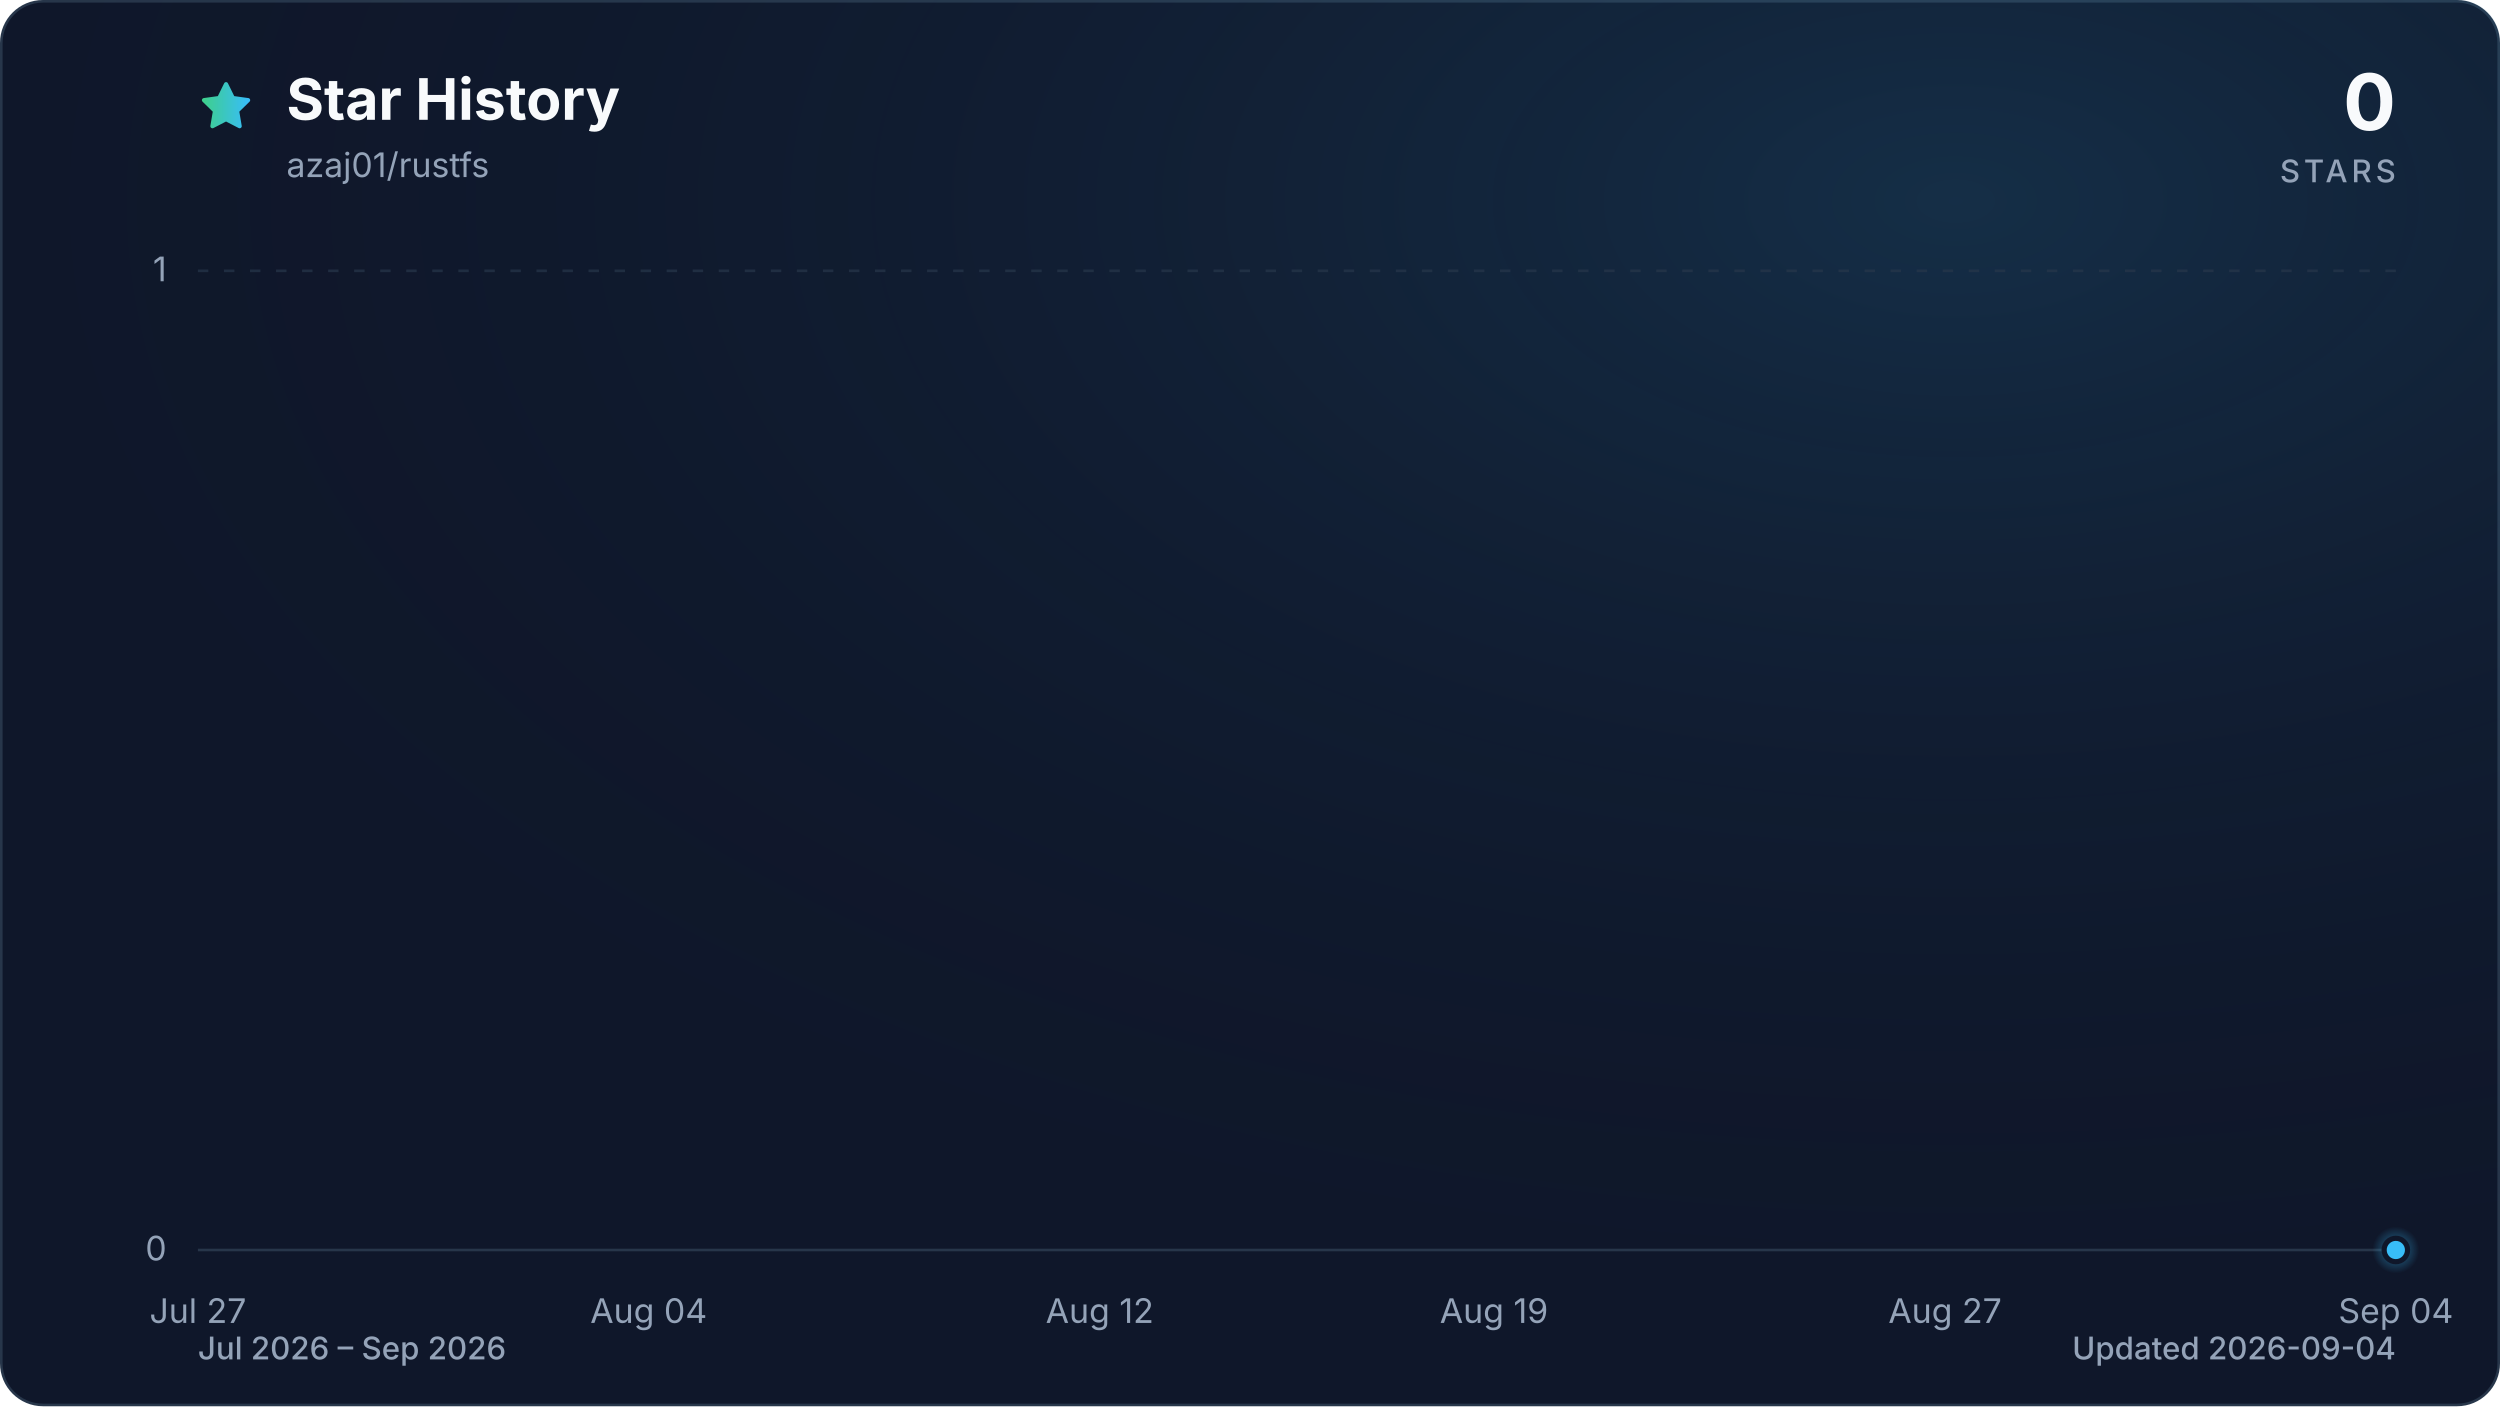
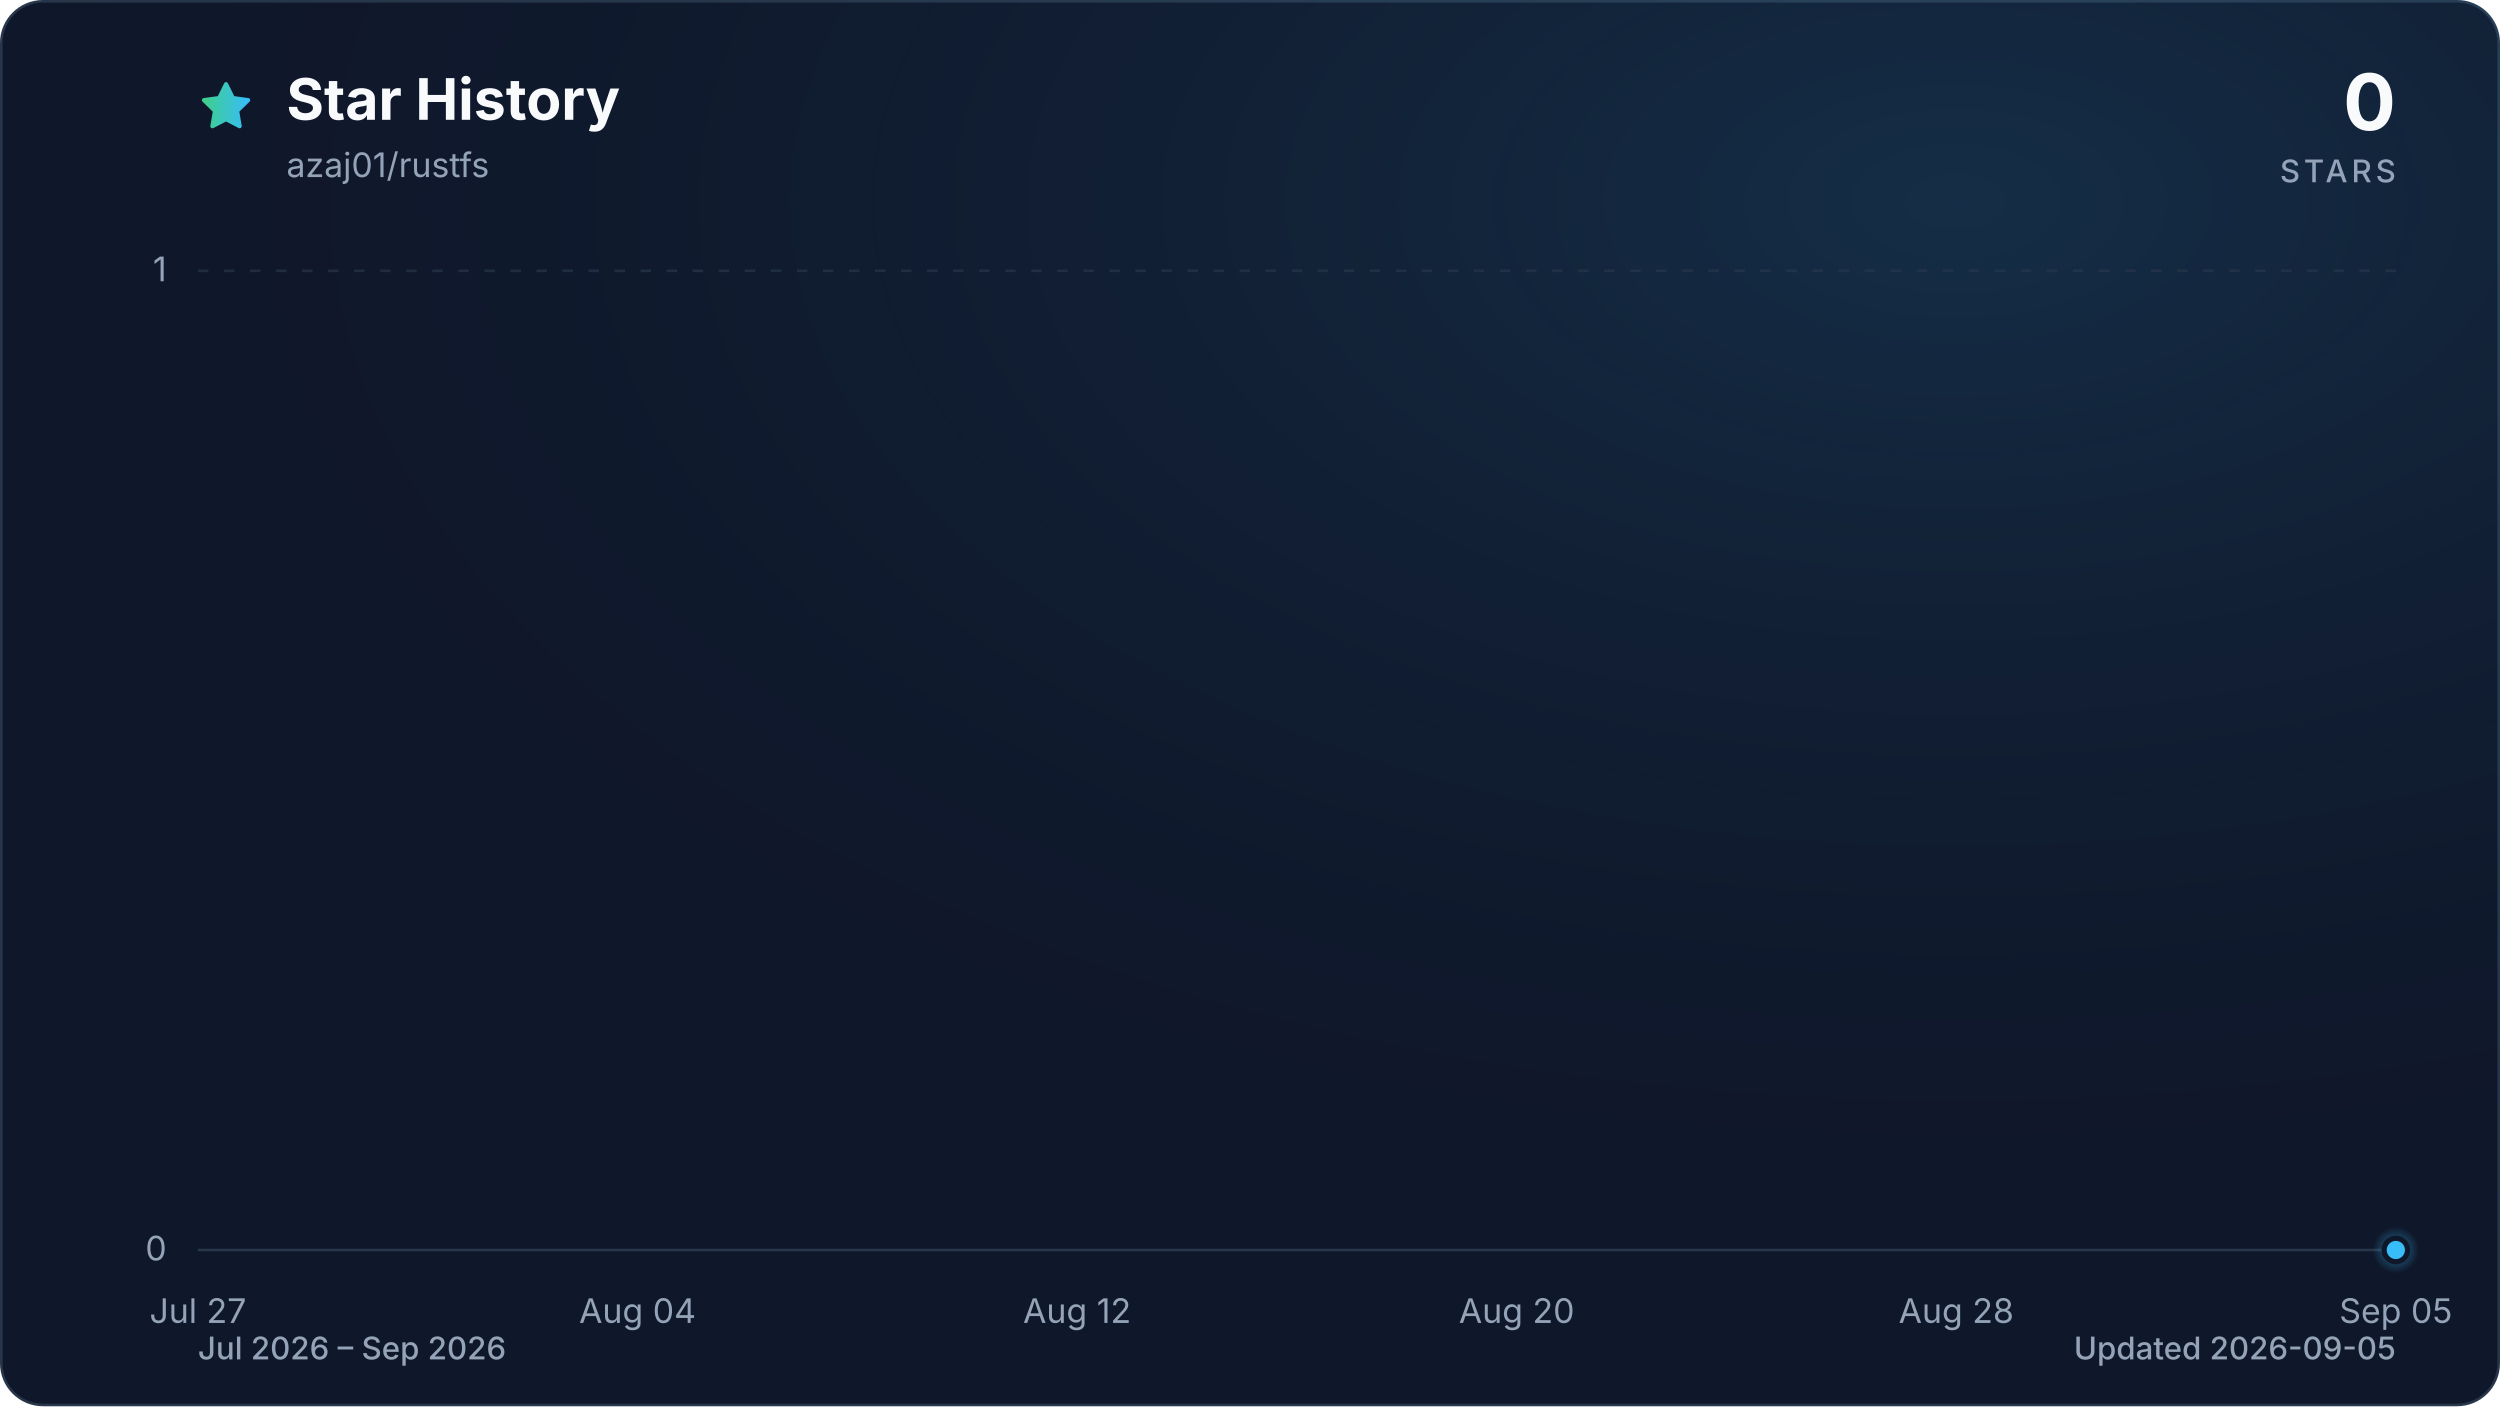
<svg xmlns="http://www.w3.org/2000/svg" viewBox="0 0 960 540" role="img" aria-labelledby="title description" data-style="gradient" data-variant="glow" data-animated="true">
  <defs>
    <linearGradient id="trend" x1="0" y1="0" x2="1" y2="0">
      <stop offset="0%" stop-color="#3ecf8e" />
      <stop offset="100%" stop-color="#38bdf8" />
    </linearGradient>
    <linearGradient id="area" x1="0" y1="0" x2="0" y2="1">
      <stop offset="0%" stop-color="#3ecf8e" stop-opacity="0.30" />
      <stop offset="55%" stop-color="#38bdf8" stop-opacity="0.10" />
      <stop offset="100%" stop-color="#38bdf8" stop-opacity="0.01" />
    </linearGradient>
    <radialGradient id="marker-halo" cx="50%" cy="50%" r="50%">
      <stop offset="0%" stop-color="#38bdf8" stop-opacity="0.55" />
      <stop offset="100%" stop-color="#38bdf8" stop-opacity="0" />
    </radialGradient>
    <radialGradient id="surface-glow" cx="78%" cy="14%" r="80%">
      <stop offset="0%" stop-color="#38bdf8" stop-opacity="0.14" />
      <stop offset="100%" stop-color="#0f172a" stop-opacity="0" />
    </radialGradient>
    <filter id="trend-glow" x="-20%" y="-20%" width="140%" height="140%">
      <feGaussianBlur stdDeviation="7" />
    </filter>
  </defs>
  <style>
.trend-enter{transform-box:fill-box;transform-origin:center;animation:trend-enter 520ms cubic-bezier(0.16,1,0.3,1)}
.marker-enter{transform-box:fill-box;transform-origin:center;animation:marker-enter 320ms cubic-bezier(0.16,1,0.3,1) 200ms both}
.marker-pulse{transform-box:fill-box;transform-origin:center;animation:marker-pulse 2.6s ease-out infinite}
@keyframes trend-enter{from{opacity:.35;transform:translateY(10px)}to{opacity:1;transform:translateY(0)}}
@keyframes marker-enter{from{opacity:0;transform:scale(.4)}to{opacity:1;transform:scale(1)}}
@keyframes marker-pulse{0%{opacity:.5;transform:scale(.7)}70%,100%{opacity:0;transform:scale(2.1)}}
@media (prefers-reduced-motion:reduce){.trend-enter,.marker-enter,.marker-pulse{animation:none!important}}
@media (prefers-reduced-motion:reduce){.marker-pulse{opacity:0}}
</style>
  <rect x="0.5" y="0.5" width="959" height="539" fill="#0f172a" stroke="#27364a" stroke-width="1" rx="16" />
  <rect width="960" height="540" fill="url(#surface-glow)" rx="16" />
  <path d="M12 2.6l2.9 5.9 6.5.9-4.7 4.6 1.1 6.5-5.8-3-5.8 3 1.1-6.5-4.7-4.6 6.5-.9L12 2.6Z" transform="translate(76 30) scale(.9)" fill="url(#trend)" stroke="url(#trend)" stroke-width="1.8" stroke-linejoin="round" aria-hidden="true" />
  <text x="110" y="46" fill="#f8fafc" font-family="ui-sans-serif, system-ui, -apple-system, BlinkMacSystemFont, 'Segoe UI', sans-serif" font-size="22" font-weight="700">Star History</text>
  <text x="110" y="68" fill="#94a3b8" font-family="ui-sans-serif, system-ui, -apple-system, BlinkMacSystemFont, 'Segoe UI', sans-serif" font-size="13">azaj01/rustfs</text>
  <text x="920" y="50" fill="#f8fafc" font-family="ui-sans-serif, system-ui, -apple-system, BlinkMacSystemFont, 'Segoe UI', sans-serif" font-size="30" font-weight="700" text-anchor="end">0</text>
  <text x="920" y="70" fill="#94a3b8" font-family="ui-sans-serif, system-ui, -apple-system, BlinkMacSystemFont, 'Segoe UI', sans-serif" font-size="12" font-weight="500" letter-spacing="1.5" text-anchor="end">STARS</text>
  <line x1="76" y1="480.0" x2="920" y2="480.0" stroke="#27364a" stroke-width="1" stroke-dasharray="0" opacity="1" />
  <text x="64" y="484.0" fill="#94a3b8" font-family="ui-sans-serif, system-ui, -apple-system, BlinkMacSystemFont, 'Segoe UI', sans-serif" font-size="13" text-anchor="end">0</text>
  <line x1="76" y1="104.0" x2="920" y2="104.0" stroke="#27364a" stroke-width="1" stroke-dasharray="4 6" opacity="0.7" />
  <text x="64" y="108.0" fill="#94a3b8" font-family="ui-sans-serif, system-ui, -apple-system, BlinkMacSystemFont, 'Segoe UI', sans-serif" font-size="13" text-anchor="end">1</text>
  <text x="76.0" y="508" fill="#94a3b8" font-family="ui-sans-serif, system-ui, -apple-system, BlinkMacSystemFont, 'Segoe UI', sans-serif" font-size="13" text-anchor="middle">Jul 27</text>
-   <text x="249.1" y="508" fill="#94a3b8" font-family="ui-sans-serif, system-ui, -apple-system, BlinkMacSystemFont, 'Segoe UI', sans-serif" font-size="13" text-anchor="middle">Aug 04</text>
-   <text x="422.3" y="508" fill="#94a3b8" font-family="ui-sans-serif, system-ui, -apple-system, BlinkMacSystemFont, 'Segoe UI', sans-serif" font-size="13" text-anchor="middle">Aug 12</text>
-   <text x="573.7" y="508" fill="#94a3b8" font-family="ui-sans-serif, system-ui, -apple-system, BlinkMacSystemFont, 'Segoe UI', sans-serif" font-size="13" text-anchor="middle">Aug 19</text>
-   <text x="746.9" y="508" fill="#94a3b8" font-family="ui-sans-serif, system-ui, -apple-system, BlinkMacSystemFont, 'Segoe UI', sans-serif" font-size="13" text-anchor="middle">Aug 27</text>
-   <text x="920.0" y="508" fill="#94a3b8" font-family="ui-sans-serif, system-ui, -apple-system, BlinkMacSystemFont, 'Segoe UI', sans-serif" font-size="13" text-anchor="middle">Sep 04</text>
+   <text x="244.8" y="508" fill="#94a3b8" font-family="ui-sans-serif, system-ui, -apple-system, BlinkMacSystemFont, 'Segoe UI', sans-serif" font-size="13" text-anchor="middle">Aug 04</text>
+   <text x="413.6" y="508" fill="#94a3b8" font-family="ui-sans-serif, system-ui, -apple-system, BlinkMacSystemFont, 'Segoe UI', sans-serif" font-size="13" text-anchor="middle">Aug 12</text>
+   <text x="582.4" y="508" fill="#94a3b8" font-family="ui-sans-serif, system-ui, -apple-system, BlinkMacSystemFont, 'Segoe UI', sans-serif" font-size="13" text-anchor="middle">Aug 20</text>
+   <text x="751.2" y="508" fill="#94a3b8" font-family="ui-sans-serif, system-ui, -apple-system, BlinkMacSystemFont, 'Segoe UI', sans-serif" font-size="13" text-anchor="middle">Aug 28</text>
+   <text x="920.0" y="508" fill="#94a3b8" font-family="ui-sans-serif, system-ui, -apple-system, BlinkMacSystemFont, 'Segoe UI', sans-serif" font-size="13" text-anchor="middle">Sep 05</text>
  <g class="trend-enter">
-     <path d="M 76.0 480.0 C 83.2 480.0, 90.4 480.0, 97.6 480.0 C 104.9 480.0, 112.1 480.0, 119.3 480.0 C 126.5 480.0, 133.7 480.0, 140.9 480.0 C 148.1 480.0, 155.4 480.0, 162.6 480.0 C 169.8 480.0, 177.0 480.0, 184.2 480.0 C 191.4 480.0, 198.6 480.0, 205.8 480.0 C 213.1 480.0, 220.3 480.0, 227.5 480.0 C 234.7 480.0, 241.9 480.0, 249.1 480.0 C 256.3 480.0, 263.6 480.0, 270.8 480.0 C 278.0 480.0, 285.2 480.0, 292.4 480.0 C 299.6 480.0, 306.8 480.0, 314.1 480.0 C 321.3 480.0, 328.5 480.0, 335.7 480.0 C 342.9 480.0, 350.1 480.0, 357.3 480.0 C 364.5 480.0, 371.8 480.0, 379.0 480.0 C 386.2 480.0, 393.4 480.0, 400.6 480.0 C 407.8 480.0, 415.0 480.0, 422.3 480.0 C 429.5 480.0, 436.7 480.0, 443.9 480.0 C 451.1 480.0, 458.3 480.0, 465.5 480.0 C 472.8 480.0, 480.0 480.0, 487.2 480.0 C 494.4 480.0, 501.6 480.0, 508.8 480.0 C 516.0 480.0, 523.2 480.0, 530.5 480.0 C 537.7 480.0, 544.9 480.0, 552.1 480.0 C 559.3 480.0, 566.5 480.0, 573.7 480.0 C 581.0 480.0, 588.2 480.0, 595.4 480.0 C 602.6 480.0, 609.8 480.0, 617.0 480.0 C 624.2 480.0, 631.5 480.0, 638.7 480.0 C 645.9 480.0, 653.1 480.0, 660.3 480.0 C 667.5 480.0, 674.7 480.0, 681.9 480.0 C 689.2 480.0, 696.4 480.0, 703.6 480.0 C 710.8 480.0, 718.0 480.0, 725.2 480.0 C 732.4 480.0, 739.7 480.0, 746.9 480.0 C 754.1 480.0, 761.3 480.0, 768.5 480.0 C 775.7 480.0, 782.9 480.0, 790.2 480.0 C 797.4 480.0, 804.6 480.0, 811.8 480.0 C 819.0 480.0, 826.2 480.0, 833.4 480.0 C 840.6 480.0, 847.9 480.0, 855.1 480.0 C 862.3 480.0, 869.5 480.0, 876.7 480.0 C 883.9 480.0, 891.1 480.0, 898.4 480.0 C 905.6 480.0, 912.8 480.0, 920.0 480.0 L 920.0 480.0 L 76.0 480.0 Z" fill="url(#area)" />
-     <path d="M 76.0 480.0 C 83.2 480.0, 90.4 480.0, 97.6 480.0 C 104.9 480.0, 112.1 480.0, 119.3 480.0 C 126.5 480.0, 133.7 480.0, 140.9 480.0 C 148.1 480.0, 155.4 480.0, 162.6 480.0 C 169.8 480.0, 177.0 480.0, 184.2 480.0 C 191.4 480.0, 198.6 480.0, 205.8 480.0 C 213.1 480.0, 220.3 480.0, 227.5 480.0 C 234.7 480.0, 241.9 480.0, 249.1 480.0 C 256.3 480.0, 263.6 480.0, 270.8 480.0 C 278.0 480.0, 285.2 480.0, 292.4 480.0 C 299.6 480.0, 306.8 480.0, 314.1 480.0 C 321.3 480.0, 328.5 480.0, 335.7 480.0 C 342.9 480.0, 350.1 480.0, 357.3 480.0 C 364.5 480.0, 371.8 480.0, 379.0 480.0 C 386.2 480.0, 393.4 480.0, 400.6 480.0 C 407.8 480.0, 415.0 480.0, 422.3 480.0 C 429.5 480.0, 436.7 480.0, 443.9 480.0 C 451.1 480.0, 458.3 480.0, 465.5 480.0 C 472.8 480.0, 480.0 480.0, 487.2 480.0 C 494.4 480.0, 501.6 480.0, 508.8 480.0 C 516.0 480.0, 523.2 480.0, 530.5 480.0 C 537.7 480.0, 544.9 480.0, 552.1 480.0 C 559.3 480.0, 566.5 480.0, 573.7 480.0 C 581.0 480.0, 588.2 480.0, 595.4 480.0 C 602.6 480.0, 609.8 480.0, 617.0 480.0 C 624.2 480.0, 631.5 480.0, 638.7 480.0 C 645.9 480.0, 653.1 480.0, 660.3 480.0 C 667.5 480.0, 674.7 480.0, 681.9 480.0 C 689.2 480.0, 696.4 480.0, 703.6 480.0 C 710.8 480.0, 718.0 480.0, 725.2 480.0 C 732.4 480.0, 739.7 480.0, 746.9 480.0 C 754.1 480.0, 761.3 480.0, 768.5 480.0 C 775.7 480.0, 782.9 480.0, 790.2 480.0 C 797.4 480.0, 804.6 480.0, 811.8 480.0 C 819.0 480.0, 826.2 480.0, 833.4 480.0 C 840.6 480.0, 847.9 480.0, 855.1 480.0 C 862.3 480.0, 869.5 480.0, 876.7 480.0 C 883.9 480.0, 891.1 480.0, 898.4 480.0 C 905.6 480.0, 912.8 480.0, 920.0 480.0" fill="none" stroke="url(#trend)" stroke-width="12" stroke-linecap="round" stroke-linejoin="round" opacity="0.16" filter="url(#trend-glow)" />
-     <path d="M 76.0 480.0 C 83.2 480.0, 90.4 480.0, 97.6 480.0 C 104.9 480.0, 112.1 480.0, 119.3 480.0 C 126.5 480.0, 133.7 480.0, 140.9 480.0 C 148.1 480.0, 155.4 480.0, 162.6 480.0 C 169.8 480.0, 177.0 480.0, 184.2 480.0 C 191.4 480.0, 198.6 480.0, 205.8 480.0 C 213.1 480.0, 220.3 480.0, 227.5 480.0 C 234.7 480.0, 241.9 480.0, 249.1 480.0 C 256.3 480.0, 263.6 480.0, 270.8 480.0 C 278.0 480.0, 285.2 480.0, 292.4 480.0 C 299.6 480.0, 306.8 480.0, 314.1 480.0 C 321.3 480.0, 328.5 480.0, 335.7 480.0 C 342.9 480.0, 350.1 480.0, 357.3 480.0 C 364.5 480.0, 371.8 480.0, 379.0 480.0 C 386.2 480.0, 393.4 480.0, 400.6 480.0 C 407.8 480.0, 415.0 480.0, 422.3 480.0 C 429.5 480.0, 436.7 480.0, 443.9 480.0 C 451.1 480.0, 458.3 480.0, 465.5 480.0 C 472.8 480.0, 480.0 480.0, 487.2 480.0 C 494.4 480.0, 501.6 480.0, 508.8 480.0 C 516.0 480.0, 523.2 480.0, 530.5 480.0 C 537.7 480.0, 544.9 480.0, 552.1 480.0 C 559.3 480.0, 566.5 480.0, 573.7 480.0 C 581.0 480.0, 588.2 480.0, 595.4 480.0 C 602.6 480.0, 609.8 480.0, 617.0 480.0 C 624.2 480.0, 631.5 480.0, 638.7 480.0 C 645.9 480.0, 653.1 480.0, 660.3 480.0 C 667.5 480.0, 674.7 480.0, 681.9 480.0 C 689.2 480.0, 696.4 480.0, 703.6 480.0 C 710.8 480.0, 718.0 480.0, 725.2 480.0 C 732.4 480.0, 739.7 480.0, 746.9 480.0 C 754.1 480.0, 761.3 480.0, 768.5 480.0 C 775.7 480.0, 782.9 480.0, 790.2 480.0 C 797.4 480.0, 804.6 480.0, 811.8 480.0 C 819.0 480.0, 826.2 480.0, 833.4 480.0 C 840.6 480.0, 847.9 480.0, 855.1 480.0 C 862.3 480.0, 869.5 480.0, 876.7 480.0 C 883.9 480.0, 891.1 480.0, 898.4 480.0 C 905.6 480.0, 912.8 480.0, 920.0 480.0" fill="none" stroke="url(#trend)" stroke-width="3" stroke-linecap="round" stroke-linejoin="round" />
+     <path d="M 76.0 480.0 C 83.0 480.0, 90.1 480.0, 97.1 480.0 C 104.1 480.0, 111.2 480.0, 118.2 480.0 C 125.2 480.0, 132.3 480.0, 139.3 480.0 C 146.3 480.0, 153.4 480.0, 160.4 480.0 C 167.4 480.0, 174.5 480.0, 181.5 480.0 C 188.5 480.0, 195.6 480.0, 202.6 480.0 C 209.6 480.0, 216.7 480.0, 223.7 480.0 C 230.7 480.0, 237.8 480.0, 244.8 480.0 C 251.8 480.0, 258.9 480.0, 265.9 480.0 C 272.9 480.0, 280.0 480.0, 287.0 480.0 C 294.0 480.0, 301.1 480.0, 308.1 480.0 C 315.1 480.0, 322.2 480.0, 329.2 480.0 C 336.2 480.0, 343.3 480.0, 350.3 480.0 C 357.3 480.0, 364.4 480.0, 371.4 480.0 C 378.4 480.0, 385.5 480.0, 392.5 480.0 C 399.5 480.0, 406.6 480.0, 413.6 480.0 C 420.6 480.0, 427.7 480.0, 434.7 480.0 C 441.7 480.0, 448.8 480.0, 455.8 480.0 C 462.8 480.0, 469.9 480.0, 476.9 480.0 C 483.9 480.0, 491.0 480.0, 498.0 480.0 C 505.0 480.0, 512.1 480.0, 519.1 480.0 C 526.1 480.0, 533.2 480.0, 540.2 480.0 C 547.2 480.0, 554.3 480.0, 561.3 480.0 C 568.3 480.0, 575.4 480.0, 582.4 480.0 C 589.4 480.0, 596.5 480.0, 603.5 480.0 C 610.5 480.0, 617.6 480.0, 624.6 480.0 C 631.6 480.0, 638.7 480.0, 645.7 480.0 C 652.7 480.0, 659.8 480.0, 666.8 480.0 C 673.8 480.0, 680.9 480.0, 687.9 480.0 C 694.9 480.0, 702.0 480.0, 709.0 480.0 C 716.0 480.0, 723.1 480.0, 730.1 480.0 C 737.1 480.0, 744.2 480.0, 751.2 480.0 C 758.2 480.0, 765.3 480.0, 772.3 480.0 C 779.3 480.0, 786.4 480.0, 793.4 480.0 C 800.4 480.0, 807.5 480.0, 814.5 480.0 C 821.5 480.0, 828.6 480.0, 835.6 480.0 C 842.6 480.0, 849.7 480.0, 856.7 480.0 C 863.7 480.0, 870.8 480.0, 877.8 480.0 C 884.8 480.0, 891.9 480.0, 898.9 480.0 C 905.9 480.0, 913.0 480.0, 920.0 480.0 L 920.0 480.0 L 76.0 480.0 Z" fill="url(#area)" />
+     <path d="M 76.0 480.0 C 83.0 480.0, 90.1 480.0, 97.1 480.0 C 104.1 480.0, 111.2 480.0, 118.2 480.0 C 125.2 480.0, 132.3 480.0, 139.3 480.0 C 146.3 480.0, 153.4 480.0, 160.4 480.0 C 167.4 480.0, 174.5 480.0, 181.5 480.0 C 188.5 480.0, 195.6 480.0, 202.6 480.0 C 209.6 480.0, 216.7 480.0, 223.7 480.0 C 230.7 480.0, 237.8 480.0, 244.8 480.0 C 251.8 480.0, 258.9 480.0, 265.9 480.0 C 272.9 480.0, 280.0 480.0, 287.0 480.0 C 294.0 480.0, 301.1 480.0, 308.1 480.0 C 315.1 480.0, 322.2 480.0, 329.2 480.0 C 336.2 480.0, 343.3 480.0, 350.3 480.0 C 357.3 480.0, 364.4 480.0, 371.4 480.0 C 378.4 480.0, 385.5 480.0, 392.5 480.0 C 399.5 480.0, 406.6 480.0, 413.6 480.0 C 420.6 480.0, 427.7 480.0, 434.7 480.0 C 441.7 480.0, 448.8 480.0, 455.8 480.0 C 462.8 480.0, 469.9 480.0, 476.9 480.0 C 483.9 480.0, 491.0 480.0, 498.0 480.0 C 505.0 480.0, 512.1 480.0, 519.1 480.0 C 526.1 480.0, 533.2 480.0, 540.2 480.0 C 547.2 480.0, 554.3 480.0, 561.3 480.0 C 568.3 480.0, 575.4 480.0, 582.4 480.0 C 589.4 480.0, 596.5 480.0, 603.5 480.0 C 610.5 480.0, 617.6 480.0, 624.6 480.0 C 631.6 480.0, 638.7 480.0, 645.7 480.0 C 652.7 480.0, 659.8 480.0, 666.8 480.0 C 673.8 480.0, 680.9 480.0, 687.9 480.0 C 694.9 480.0, 702.0 480.0, 709.0 480.0 C 716.0 480.0, 723.1 480.0, 730.1 480.0 C 737.1 480.0, 744.2 480.0, 751.2 480.0 C 758.2 480.0, 765.3 480.0, 772.3 480.0 C 779.3 480.0, 786.4 480.0, 793.4 480.0 C 800.4 480.0, 807.5 480.0, 814.5 480.0 C 821.5 480.0, 828.6 480.0, 835.6 480.0 C 842.6 480.0, 849.7 480.0, 856.7 480.0 C 863.7 480.0, 870.8 480.0, 877.8 480.0 C 884.8 480.0, 891.9 480.0, 898.9 480.0 C 905.9 480.0, 913.0 480.0, 920.0 480.0" fill="none" stroke="url(#trend)" stroke-width="12" stroke-linecap="round" stroke-linejoin="round" opacity="0.16" filter="url(#trend-glow)" />
+     <path d="M 76.0 480.0 C 83.0 480.0, 90.1 480.0, 97.1 480.0 C 104.1 480.0, 111.2 480.0, 118.2 480.0 C 125.2 480.0, 132.3 480.0, 139.3 480.0 C 146.3 480.0, 153.4 480.0, 160.4 480.0 C 167.4 480.0, 174.5 480.0, 181.5 480.0 C 188.5 480.0, 195.6 480.0, 202.6 480.0 C 209.6 480.0, 216.7 480.0, 223.7 480.0 C 230.7 480.0, 237.8 480.0, 244.8 480.0 C 251.8 480.0, 258.9 480.0, 265.9 480.0 C 272.9 480.0, 280.0 480.0, 287.0 480.0 C 294.0 480.0, 301.1 480.0, 308.1 480.0 C 315.1 480.0, 322.2 480.0, 329.2 480.0 C 336.2 480.0, 343.3 480.0, 350.3 480.0 C 357.3 480.0, 364.4 480.0, 371.4 480.0 C 378.4 480.0, 385.5 480.0, 392.5 480.0 C 399.5 480.0, 406.6 480.0, 413.6 480.0 C 420.6 480.0, 427.7 480.0, 434.7 480.0 C 441.7 480.0, 448.8 480.0, 455.8 480.0 C 462.8 480.0, 469.9 480.0, 476.9 480.0 C 483.9 480.0, 491.0 480.0, 498.0 480.0 C 505.0 480.0, 512.1 480.0, 519.1 480.0 C 526.1 480.0, 533.2 480.0, 540.2 480.0 C 547.2 480.0, 554.3 480.0, 561.3 480.0 C 568.3 480.0, 575.4 480.0, 582.4 480.0 C 589.4 480.0, 596.5 480.0, 603.5 480.0 C 610.5 480.0, 617.6 480.0, 624.6 480.0 C 631.6 480.0, 638.7 480.0, 645.7 480.0 C 652.7 480.0, 659.8 480.0, 666.8 480.0 C 673.8 480.0, 680.9 480.0, 687.9 480.0 C 694.9 480.0, 702.0 480.0, 709.0 480.0 C 716.0 480.0, 723.1 480.0, 730.1 480.0 C 737.1 480.0, 744.2 480.0, 751.2 480.0 C 758.2 480.0, 765.3 480.0, 772.3 480.0 C 779.3 480.0, 786.4 480.0, 793.4 480.0 C 800.4 480.0, 807.5 480.0, 814.5 480.0 C 821.5 480.0, 828.6 480.0, 835.6 480.0 C 842.6 480.0, 849.7 480.0, 856.7 480.0 C 863.7 480.0, 870.8 480.0, 877.8 480.0 C 884.8 480.0, 891.9 480.0, 898.9 480.0 C 905.9 480.0, 913.0 480.0, 920.0 480.0" fill="none" stroke="url(#trend)" stroke-width="3" stroke-linecap="round" stroke-linejoin="round" />
  </g>
  <g class="marker-enter">
    <circle class="marker-pulse" cx="920.0" cy="480.0" r="9" fill="url(#marker-halo)" />
    <circle cx="920.0" cy="480.0" r="4.5" fill="#38bdf8" stroke="#0f172a" stroke-width="2" />
  </g>
  <text x="76" y="522" fill="#94a3b8" font-family="ui-sans-serif, system-ui, -apple-system, BlinkMacSystemFont, 'Segoe UI', sans-serif" font-size="12" font-weight="500">Jul 2026 – Sep 2026</text>
-   <text x="920" y="522" fill="#94a3b8" font-family="ui-sans-serif, system-ui, -apple-system, BlinkMacSystemFont, 'Segoe UI', sans-serif" font-size="12" font-weight="500" text-anchor="end">Updated 2026-09-04</text>
+   <text x="920" y="522" fill="#94a3b8" font-family="ui-sans-serif, system-ui, -apple-system, BlinkMacSystemFont, 'Segoe UI', sans-serif" font-size="12" font-weight="500" text-anchor="end">Updated 2026-09-05</text>
</svg>
